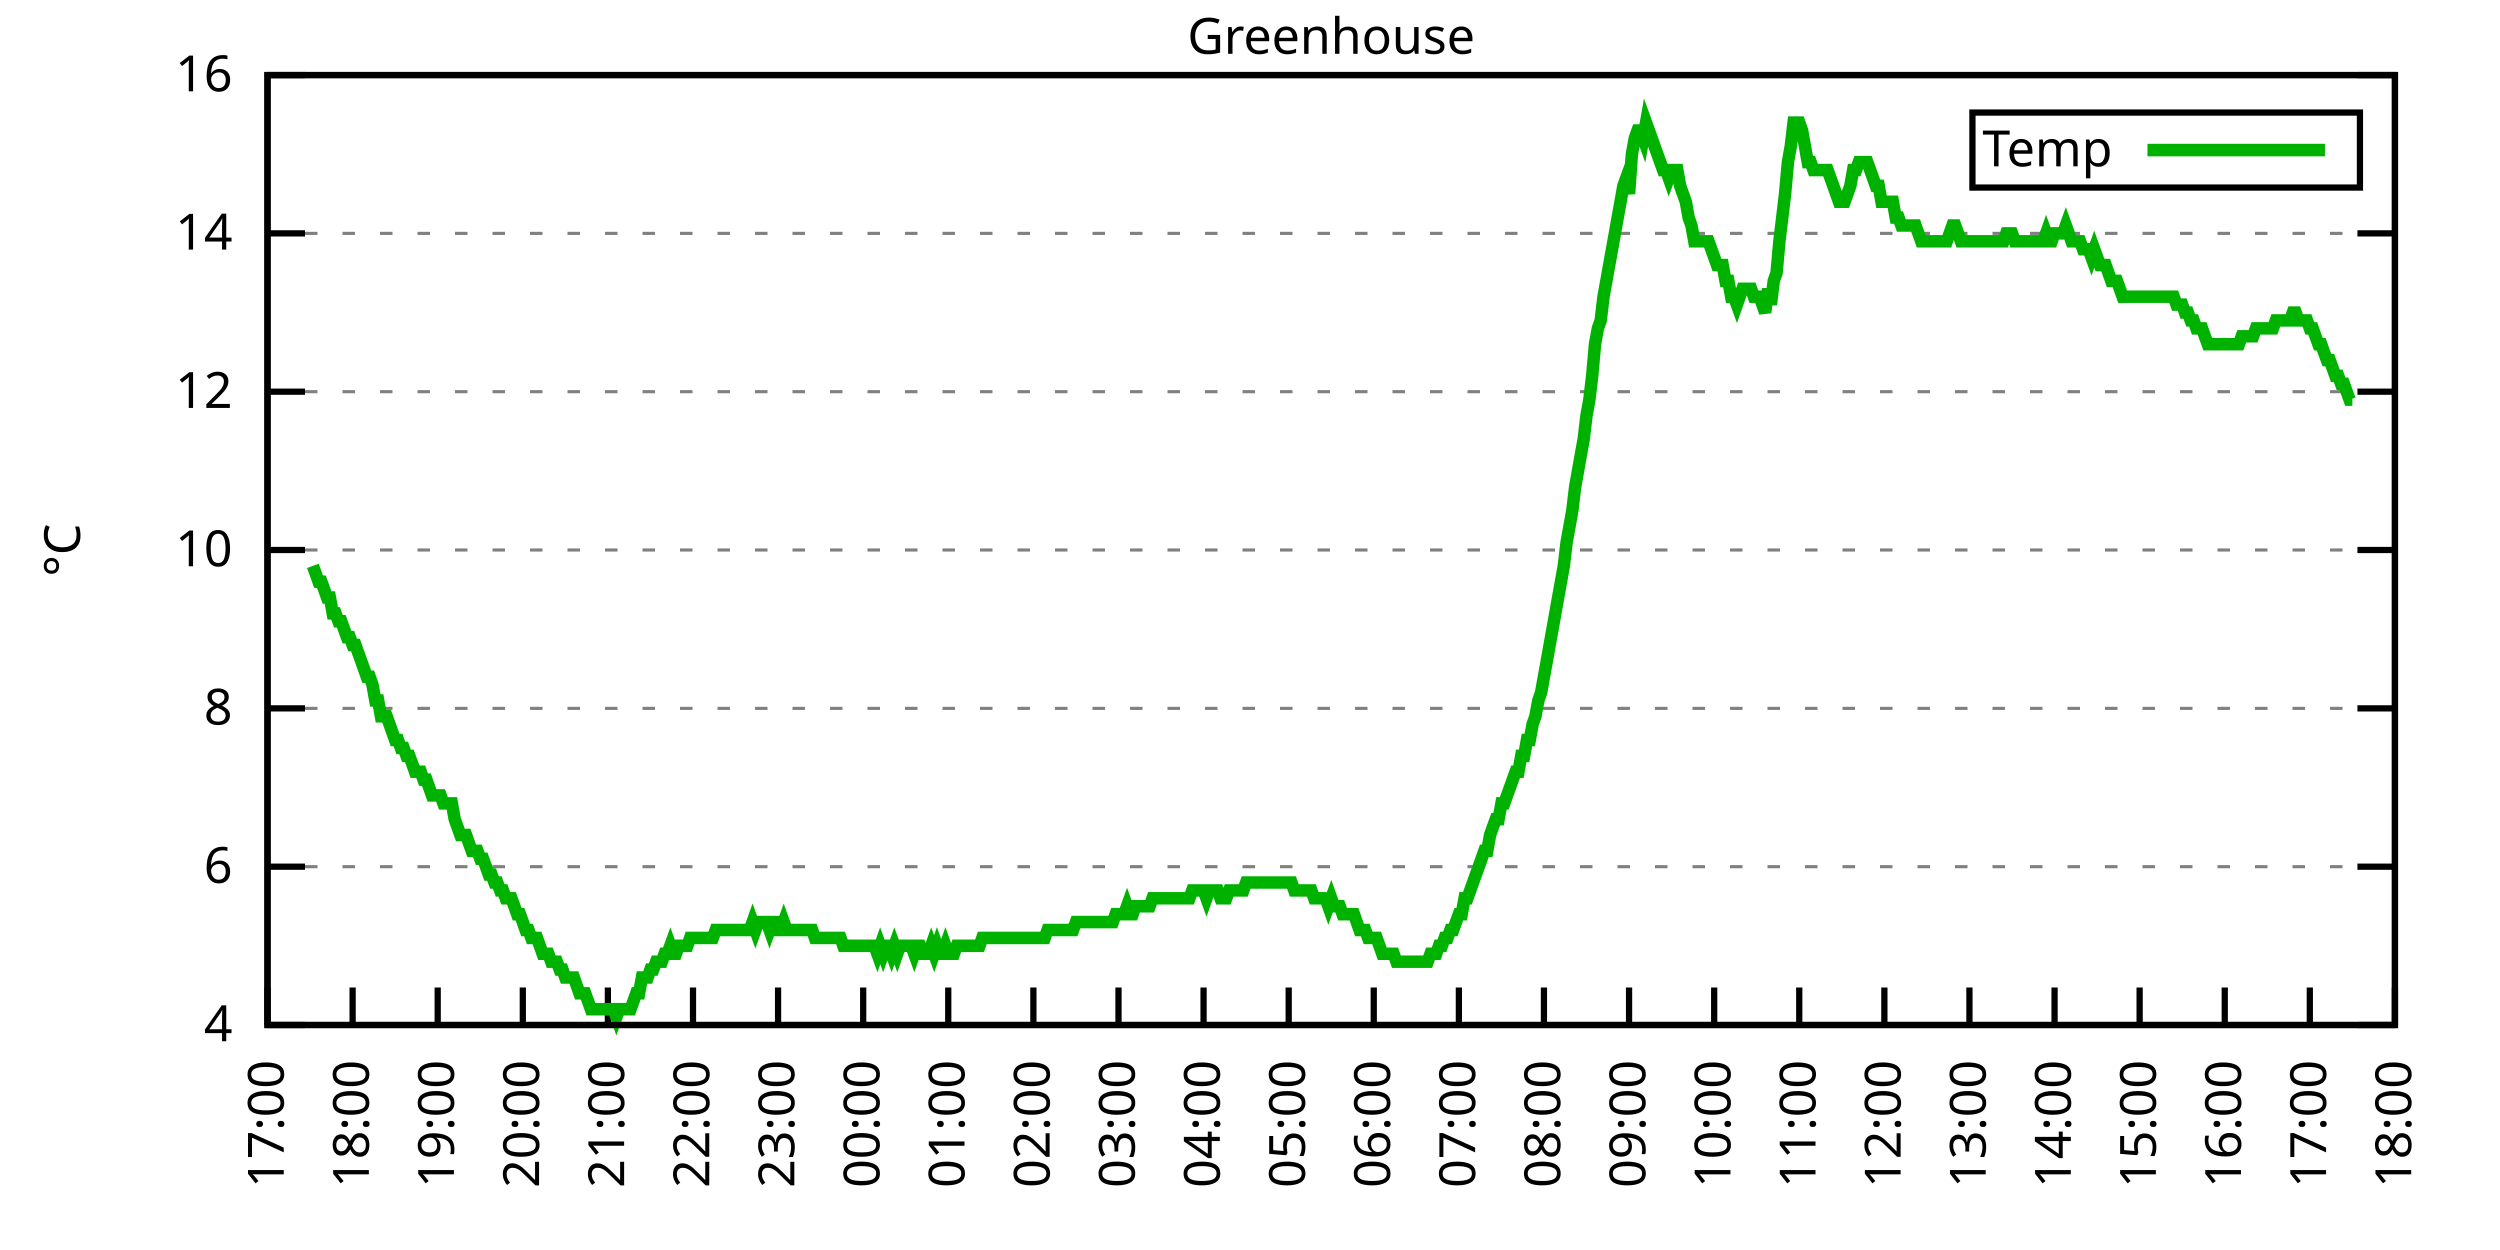
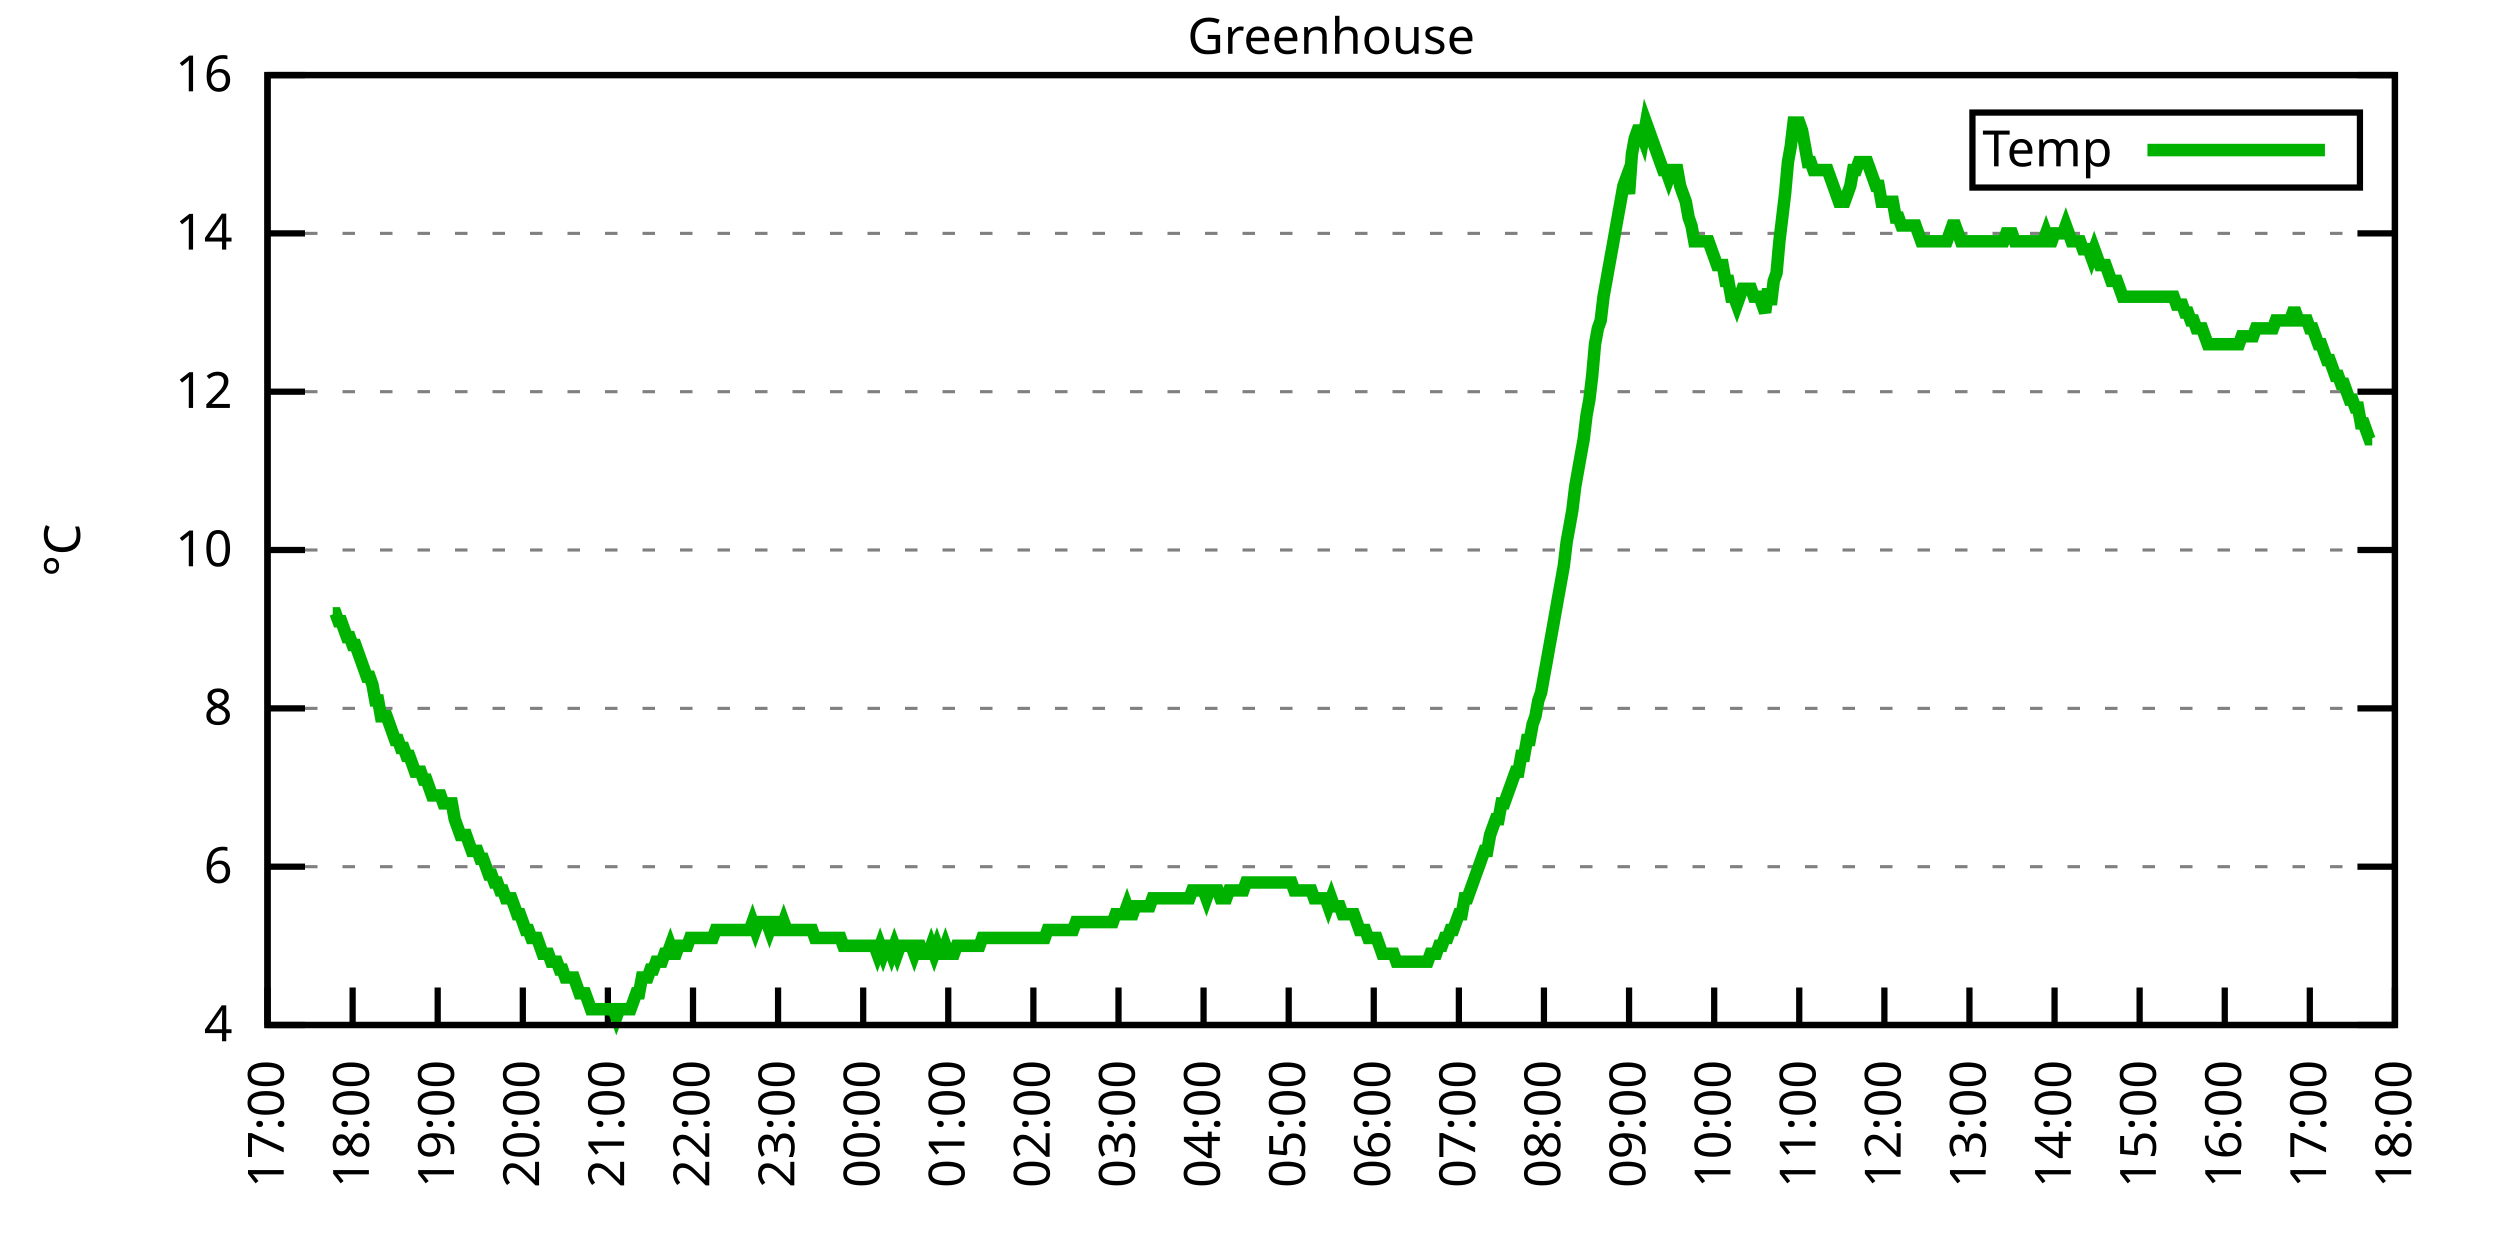
<svg xmlns="http://www.w3.org/2000/svg" xmlns:xlink="http://www.w3.org/1999/xlink" width="400" height="200" viewBox="0 0 400 200">
  <g id="gnuplot_canvas">
    <rect x="0" y="0" width="400" height="200" fill="none" />
    <defs>
      <circle id="gpDot" r="0.5" stroke-width="0.5" stroke="currentColor" />
      <path id="gpPt0" stroke-width="0.333" stroke="currentColor" d="M-1,0 h2 M0,-1 v2" />
      <path id="gpPt1" stroke-width="0.333" stroke="currentColor" d="M-1,-1 L1,1 M1,-1 L-1,1" />
      <path id="gpPt2" stroke-width="0.333" stroke="currentColor" d="M-1,0 L1,0 M0,-1 L0,1 M-1,-1 L1,1 M-1,1 L1,-1" />
      <rect id="gpPt3" stroke-width="0.333" stroke="currentColor" x="-1" y="-1" width="2" height="2" />
      <rect id="gpPt4" stroke-width="0.333" stroke="currentColor" fill="currentColor" x="-1" y="-1" width="2" height="2" />
      <circle id="gpPt5" stroke-width="0.333" stroke="currentColor" cx="0" cy="0" r="1" />
      <use xlink:href="#gpPt5" id="gpPt6" fill="currentColor" stroke="none" />
      <path id="gpPt7" stroke-width="0.333" stroke="currentColor" d="M0,-1.33 L-1.33,0.67 L1.33,0.67 z" />
      <use xlink:href="#gpPt7" id="gpPt8" fill="currentColor" stroke="none" />
      <use xlink:href="#gpPt7" id="gpPt9" stroke="currentColor" transform="rotate(180)" />
      <use xlink:href="#gpPt9" id="gpPt10" fill="currentColor" stroke="none" />
      <use xlink:href="#gpPt3" id="gpPt11" stroke="currentColor" transform="rotate(45)" />
      <use xlink:href="#gpPt11" id="gpPt12" fill="currentColor" stroke="none" />
      <path id="gpPt13" stroke-width="0.333" stroke="currentColor" d="M0,1.330 L1.265,0.411 L0.782,-1.067 L-0.782,-1.076 L-1.265,0.411 z" />
      <use xlink:href="#gpPt13" id="gpPt14" fill="currentColor" stroke="none" />
      <filter id="textbox" filterUnits="objectBoundingBox" x="0" y="0" height="1" width="1">
        <feFlood flood-color="white" flood-opacity="1" result="bgnd" />
        <feComposite in="SourceGraphic" in2="bgnd" operator="atop" />
      </filter>
      <filter id="greybox" filterUnits="objectBoundingBox" x="0" y="0" height="1" width="1">
        <feFlood flood-color="lightgrey" flood-opacity="1" result="grey" />
        <feComposite in="SourceGraphic" in2="grey" operator="atop" />
      </filter>
    </defs>
    <g fill="none" color="white" stroke="currentColor" stroke-width="1.00" stroke-linecap="butt" stroke-linejoin="miter">
</g>
    <g fill="none" color="black" stroke="currentColor" stroke-width="1.00" stroke-linecap="butt" stroke-linejoin="miter">
      <g stroke="none" shape-rendering="crispEdges">
        <polygon fill="rgb(255, 255, 255)" points="42.80,164.00 383.18,164.00 383.18,12.02 42.80,12.02 " />
      </g>
    </g>
    <g fill="none" color="black" stroke="currentColor" stroke-width="1.00" stroke-linecap="butt" stroke-linejoin="miter">
</g>
    <g fill="none" color="black" stroke="black" stroke-width="0.50" stroke-linecap="butt" stroke-linejoin="miter">
</g>
    <g fill="none" color="gray" stroke="currentColor" stroke-width="0.50" stroke-linecap="butt" stroke-linejoin="miter">
      <path stroke="gray" stroke-dasharray="2,4" class="gridline" d="M42.80,164.00 L383.19,164.00  " />
    </g>
    <g fill="none" color="gray" stroke="gray" stroke-width="1.00" stroke-linecap="butt" stroke-linejoin="miter">
</g>
    <g fill="none" color="black" stroke="currentColor" stroke-width="1.00" stroke-linecap="butt" stroke-linejoin="miter">
      <path stroke="black" d="M42.80,164.00 L48.80,164.00 M383.19,164.00 L377.19,164.00  " />
      <g transform="translate(37.20,166.60)" stroke="none" fill="black" font-family="Sans" font-size="8.00" text-anchor="end">
        <text>
          <tspan font-family="Sans"> 4</tspan>
        </text>
      </g>
    </g>
    <g fill="none" color="black" stroke="currentColor" stroke-width="1.00" stroke-linecap="butt" stroke-linejoin="miter">
</g>
    <g fill="none" color="black" stroke="black" stroke-width="0.50" stroke-linecap="butt" stroke-linejoin="miter">
</g>
    <g fill="none" color="gray" stroke="currentColor" stroke-width="0.50" stroke-linecap="butt" stroke-linejoin="miter">
      <path stroke="gray" stroke-dasharray="2,4" class="gridline" d="M42.80,138.67 L383.19,138.67  " />
    </g>
    <g fill="none" color="gray" stroke="gray" stroke-width="1.00" stroke-linecap="butt" stroke-linejoin="miter">
</g>
    <g fill="none" color="black" stroke="currentColor" stroke-width="1.00" stroke-linecap="butt" stroke-linejoin="miter">
      <path stroke="black" d="M42.80,138.67 L48.80,138.67 M383.19,138.67 L377.19,138.67  " />
      <g transform="translate(37.20,141.27)" stroke="none" fill="black" font-family="Sans" font-size="8.00" text-anchor="end">
        <text>
          <tspan font-family="Sans"> 6</tspan>
        </text>
      </g>
    </g>
    <g fill="none" color="black" stroke="currentColor" stroke-width="1.00" stroke-linecap="butt" stroke-linejoin="miter">
</g>
    <g fill="none" color="black" stroke="black" stroke-width="0.50" stroke-linecap="butt" stroke-linejoin="miter">
</g>
    <g fill="none" color="gray" stroke="currentColor" stroke-width="0.50" stroke-linecap="butt" stroke-linejoin="miter">
      <path stroke="gray" stroke-dasharray="2,4" class="gridline" d="M42.80,113.34 L383.19,113.34  " />
    </g>
    <g fill="none" color="gray" stroke="gray" stroke-width="1.00" stroke-linecap="butt" stroke-linejoin="miter">
</g>
    <g fill="none" color="black" stroke="currentColor" stroke-width="1.00" stroke-linecap="butt" stroke-linejoin="miter">
      <path stroke="black" d="M42.80,113.34 L48.80,113.34 M383.19,113.34 L377.19,113.34  " />
      <g transform="translate(37.20,115.94)" stroke="none" fill="black" font-family="Sans" font-size="8.00" text-anchor="end">
        <text>
          <tspan font-family="Sans"> 8</tspan>
        </text>
      </g>
    </g>
    <g fill="none" color="black" stroke="currentColor" stroke-width="1.00" stroke-linecap="butt" stroke-linejoin="miter">
</g>
    <g fill="none" color="black" stroke="black" stroke-width="0.50" stroke-linecap="butt" stroke-linejoin="miter">
</g>
    <g fill="none" color="gray" stroke="currentColor" stroke-width="0.50" stroke-linecap="butt" stroke-linejoin="miter">
      <path stroke="gray" stroke-dasharray="2,4" class="gridline" d="M42.80,88.00 L383.19,88.00  " />
    </g>
    <g fill="none" color="gray" stroke="gray" stroke-width="1.00" stroke-linecap="butt" stroke-linejoin="miter">
</g>
    <g fill="none" color="black" stroke="currentColor" stroke-width="1.00" stroke-linecap="butt" stroke-linejoin="miter">
      <path stroke="black" d="M42.80,88.00 L48.80,88.00 M383.19,88.00 L377.19,88.00  " />
      <g transform="translate(37.20,90.60)" stroke="none" fill="black" font-family="Sans" font-size="8.00" text-anchor="end">
        <text>
          <tspan font-family="Sans"> 10</tspan>
        </text>
      </g>
    </g>
    <g fill="none" color="black" stroke="currentColor" stroke-width="1.00" stroke-linecap="butt" stroke-linejoin="miter">
</g>
    <g fill="none" color="black" stroke="black" stroke-width="0.50" stroke-linecap="butt" stroke-linejoin="miter">
</g>
    <g fill="none" color="gray" stroke="currentColor" stroke-width="0.50" stroke-linecap="butt" stroke-linejoin="miter">
      <path stroke="gray" stroke-dasharray="2,4" class="gridline" d="M42.80,62.67 L383.19,62.67  " />
    </g>
    <g fill="none" color="gray" stroke="gray" stroke-width="1.00" stroke-linecap="butt" stroke-linejoin="miter">
</g>
    <g fill="none" color="black" stroke="currentColor" stroke-width="1.00" stroke-linecap="butt" stroke-linejoin="miter">
      <path stroke="black" d="M42.80,62.67 L48.80,62.67 M383.19,62.67 L377.19,62.67  " />
      <g transform="translate(37.20,65.27)" stroke="none" fill="black" font-family="Sans" font-size="8.00" text-anchor="end">
        <text>
          <tspan font-family="Sans"> 12</tspan>
        </text>
      </g>
    </g>
    <g fill="none" color="black" stroke="currentColor" stroke-width="1.00" stroke-linecap="butt" stroke-linejoin="miter">
</g>
    <g fill="none" color="black" stroke="black" stroke-width="0.50" stroke-linecap="butt" stroke-linejoin="miter">
</g>
    <g fill="none" color="gray" stroke="currentColor" stroke-width="0.50" stroke-linecap="butt" stroke-linejoin="miter">
      <path stroke="gray" stroke-dasharray="2,4" class="gridline" d="M42.80,37.34 L383.19,37.34  " />
    </g>
    <g fill="none" color="gray" stroke="gray" stroke-width="1.00" stroke-linecap="butt" stroke-linejoin="miter">
</g>
    <g fill="none" color="black" stroke="currentColor" stroke-width="1.00" stroke-linecap="butt" stroke-linejoin="miter">
      <path stroke="black" d="M42.80,37.34 L48.80,37.34 M383.19,37.34 L377.19,37.34  " />
      <g transform="translate(37.20,39.94)" stroke="none" fill="black" font-family="Sans" font-size="8.00" text-anchor="end">
        <text>
          <tspan font-family="Sans"> 14</tspan>
        </text>
      </g>
    </g>
    <g fill="none" color="black" stroke="currentColor" stroke-width="1.00" stroke-linecap="butt" stroke-linejoin="miter">
</g>
    <g fill="none" color="black" stroke="black" stroke-width="0.50" stroke-linecap="butt" stroke-linejoin="miter">
</g>
    <g fill="none" color="gray" stroke="currentColor" stroke-width="0.50" stroke-linecap="butt" stroke-linejoin="miter">
      <path stroke="gray" stroke-dasharray="2,4" class="gridline" d="M42.80,12.01 L383.19,12.01  " />
    </g>
    <g fill="none" color="gray" stroke="gray" stroke-width="1.00" stroke-linecap="butt" stroke-linejoin="miter">
</g>
    <g fill="none" color="black" stroke="currentColor" stroke-width="1.00" stroke-linecap="butt" stroke-linejoin="miter">
      <path stroke="black" d="M42.80,12.01 L48.80,12.01 M383.19,12.01 L377.19,12.01  " />
      <g transform="translate(37.20,14.61)" stroke="none" fill="black" font-family="Sans" font-size="8.00" text-anchor="end">
        <text>
          <tspan font-family="Sans"> 16</tspan>
        </text>
      </g>
    </g>
    <g fill="none" color="black" stroke="currentColor" stroke-width="1.00" stroke-linecap="butt" stroke-linejoin="miter">
      <path stroke="black" d="M42.80,164.00 L42.80,158.00  " />
      <g transform="translate(45.40,169.60) rotate(270.00)" stroke="none" fill="black" font-family="Sans" font-size="8.00" text-anchor="end">
        <text>
          <tspan font-family="Sans">17:00</tspan>
        </text>
      </g>
    </g>
    <g fill="none" color="black" stroke="currentColor" stroke-width="1.00" stroke-linecap="butt" stroke-linejoin="miter">
      <path stroke="black" d="M56.42,164.00 L56.42,158.00  " />
      <g transform="translate(59.02,169.60) rotate(270.00)" stroke="none" fill="black" font-family="Sans" font-size="8.00" text-anchor="end">
        <text>
          <tspan font-family="Sans">18:00</tspan>
        </text>
      </g>
    </g>
    <g fill="none" color="black" stroke="currentColor" stroke-width="1.00" stroke-linecap="butt" stroke-linejoin="miter">
      <path stroke="black" d="M70.03,164.00 L70.03,158.00  " />
      <g transform="translate(72.63,169.60) rotate(270.00)" stroke="none" fill="black" font-family="Sans" font-size="8.00" text-anchor="end">
        <text>
          <tspan font-family="Sans">19:00</tspan>
        </text>
      </g>
    </g>
    <g fill="none" color="black" stroke="currentColor" stroke-width="1.00" stroke-linecap="butt" stroke-linejoin="miter">
      <path stroke="black" d="M83.65,164.00 L83.65,158.00  " />
      <g transform="translate(86.25,169.60) rotate(270.00)" stroke="none" fill="black" font-family="Sans" font-size="8.00" text-anchor="end">
        <text>
          <tspan font-family="Sans">20:00</tspan>
        </text>
      </g>
    </g>
    <g fill="none" color="black" stroke="currentColor" stroke-width="1.00" stroke-linecap="butt" stroke-linejoin="miter">
      <path stroke="black" d="M97.26,164.00 L97.26,158.00  " />
      <g transform="translate(99.86,169.60) rotate(270.00)" stroke="none" fill="black" font-family="Sans" font-size="8.00" text-anchor="end">
        <text>
          <tspan font-family="Sans">21:00</tspan>
        </text>
      </g>
    </g>
    <g fill="none" color="black" stroke="currentColor" stroke-width="1.00" stroke-linecap="butt" stroke-linejoin="miter">
      <path stroke="black" d="M110.88,164.00 L110.88,158.00  " />
      <g transform="translate(113.48,169.60) rotate(270.00)" stroke="none" fill="black" font-family="Sans" font-size="8.00" text-anchor="end">
        <text>
          <tspan font-family="Sans">22:00</tspan>
        </text>
      </g>
    </g>
    <g fill="none" color="black" stroke="currentColor" stroke-width="1.00" stroke-linecap="butt" stroke-linejoin="miter">
      <path stroke="black" d="M124.49,164.00 L124.49,158.00  " />
      <g transform="translate(127.09,169.60) rotate(270.00)" stroke="none" fill="black" font-family="Sans" font-size="8.00" text-anchor="end">
        <text>
          <tspan font-family="Sans">23:00</tspan>
        </text>
      </g>
    </g>
    <g fill="none" color="black" stroke="currentColor" stroke-width="1.00" stroke-linecap="butt" stroke-linejoin="miter">
      <path stroke="black" d="M138.11,164.00 L138.11,158.00  " />
      <g transform="translate(140.71,169.60) rotate(270.00)" stroke="none" fill="black" font-family="Sans" font-size="8.00" text-anchor="end">
        <text>
          <tspan font-family="Sans">00:00</tspan>
        </text>
      </g>
    </g>
    <g fill="none" color="black" stroke="currentColor" stroke-width="1.00" stroke-linecap="butt" stroke-linejoin="miter">
      <path stroke="black" d="M151.72,164.00 L151.72,158.00  " />
      <g transform="translate(154.32,169.60) rotate(270.00)" stroke="none" fill="black" font-family="Sans" font-size="8.00" text-anchor="end">
        <text>
          <tspan font-family="Sans">01:00</tspan>
        </text>
      </g>
    </g>
    <g fill="none" color="black" stroke="currentColor" stroke-width="1.00" stroke-linecap="butt" stroke-linejoin="miter">
      <path stroke="black" d="M165.34,164.00 L165.34,158.00  " />
      <g transform="translate(167.94,169.60) rotate(270.00)" stroke="none" fill="black" font-family="Sans" font-size="8.00" text-anchor="end">
        <text>
          <tspan font-family="Sans">02:00</tspan>
        </text>
      </g>
    </g>
    <g fill="none" color="black" stroke="currentColor" stroke-width="1.00" stroke-linecap="butt" stroke-linejoin="miter">
      <path stroke="black" d="M178.96,164.00 L178.96,158.00  " />
      <g transform="translate(181.56,169.60) rotate(270.00)" stroke="none" fill="black" font-family="Sans" font-size="8.00" text-anchor="end">
        <text>
          <tspan font-family="Sans">03:00</tspan>
        </text>
      </g>
    </g>
    <g fill="none" color="black" stroke="currentColor" stroke-width="1.00" stroke-linecap="butt" stroke-linejoin="miter">
      <path stroke="black" d="M192.57,164.00 L192.57,158.00  " />
      <g transform="translate(195.17,169.60) rotate(270.00)" stroke="none" fill="black" font-family="Sans" font-size="8.00" text-anchor="end">
        <text>
          <tspan font-family="Sans">04:00</tspan>
        </text>
      </g>
    </g>
    <g fill="none" color="black" stroke="currentColor" stroke-width="1.00" stroke-linecap="butt" stroke-linejoin="miter">
      <path stroke="black" d="M206.19,164.00 L206.19,158.00  " />
      <g transform="translate(208.79,169.60) rotate(270.00)" stroke="none" fill="black" font-family="Sans" font-size="8.00" text-anchor="end">
        <text>
          <tspan font-family="Sans">05:00</tspan>
        </text>
      </g>
    </g>
    <g fill="none" color="black" stroke="currentColor" stroke-width="1.00" stroke-linecap="butt" stroke-linejoin="miter">
      <path stroke="black" d="M219.80,164.00 L219.80,158.00  " />
      <g transform="translate(222.40,169.60) rotate(270.00)" stroke="none" fill="black" font-family="Sans" font-size="8.00" text-anchor="end">
        <text>
          <tspan font-family="Sans">06:00</tspan>
        </text>
      </g>
    </g>
    <g fill="none" color="black" stroke="currentColor" stroke-width="1.00" stroke-linecap="butt" stroke-linejoin="miter">
      <path stroke="black" d="M233.42,164.00 L233.42,158.00  " />
      <g transform="translate(236.02,169.60) rotate(270.00)" stroke="none" fill="black" font-family="Sans" font-size="8.00" text-anchor="end">
        <text>
          <tspan font-family="Sans">07:00</tspan>
        </text>
      </g>
    </g>
    <g fill="none" color="black" stroke="currentColor" stroke-width="1.00" stroke-linecap="butt" stroke-linejoin="miter">
      <path stroke="black" d="M247.03,164.00 L247.03,158.00  " />
      <g transform="translate(249.63,169.60) rotate(270.00)" stroke="none" fill="black" font-family="Sans" font-size="8.00" text-anchor="end">
        <text>
          <tspan font-family="Sans">08:00</tspan>
        </text>
      </g>
    </g>
    <g fill="none" color="black" stroke="currentColor" stroke-width="1.00" stroke-linecap="butt" stroke-linejoin="miter">
      <path stroke="black" d="M260.65,164.00 L260.65,158.00  " />
      <g transform="translate(263.25,169.60) rotate(270.00)" stroke="none" fill="black" font-family="Sans" font-size="8.00" text-anchor="end">
        <text>
          <tspan font-family="Sans">09:00</tspan>
        </text>
      </g>
    </g>
    <g fill="none" color="black" stroke="currentColor" stroke-width="1.00" stroke-linecap="butt" stroke-linejoin="miter">
      <path stroke="black" d="M274.27,164.00 L274.27,158.00  " />
      <g transform="translate(276.87,169.60) rotate(270.00)" stroke="none" fill="black" font-family="Sans" font-size="8.00" text-anchor="end">
        <text>
          <tspan font-family="Sans">10:00</tspan>
        </text>
      </g>
    </g>
    <g fill="none" color="black" stroke="currentColor" stroke-width="1.00" stroke-linecap="butt" stroke-linejoin="miter">
      <path stroke="black" d="M287.88,164.00 L287.88,158.00  " />
      <g transform="translate(290.48,169.60) rotate(270.00)" stroke="none" fill="black" font-family="Sans" font-size="8.00" text-anchor="end">
        <text>
          <tspan font-family="Sans">11:00</tspan>
        </text>
      </g>
    </g>
    <g fill="none" color="black" stroke="currentColor" stroke-width="1.00" stroke-linecap="butt" stroke-linejoin="miter">
      <path stroke="black" d="M301.50,164.00 L301.50,158.00  " />
      <g transform="translate(304.10,169.60) rotate(270.00)" stroke="none" fill="black" font-family="Sans" font-size="8.00" text-anchor="end">
        <text>
          <tspan font-family="Sans">12:00</tspan>
        </text>
      </g>
    </g>
    <g fill="none" color="black" stroke="currentColor" stroke-width="1.00" stroke-linecap="butt" stroke-linejoin="miter">
      <path stroke="black" d="M315.11,164.00 L315.11,158.00  " />
      <g transform="translate(317.71,169.60) rotate(270.00)" stroke="none" fill="black" font-family="Sans" font-size="8.00" text-anchor="end">
        <text>
          <tspan font-family="Sans">13:00</tspan>
        </text>
      </g>
    </g>
    <g fill="none" color="black" stroke="currentColor" stroke-width="1.00" stroke-linecap="butt" stroke-linejoin="miter">
      <path stroke="black" d="M328.73,164.00 L328.73,158.00  " />
      <g transform="translate(331.33,169.60) rotate(270.00)" stroke="none" fill="black" font-family="Sans" font-size="8.00" text-anchor="end">
        <text>
          <tspan font-family="Sans">14:00</tspan>
        </text>
      </g>
    </g>
    <g fill="none" color="black" stroke="currentColor" stroke-width="1.00" stroke-linecap="butt" stroke-linejoin="miter">
      <path stroke="black" d="M342.34,164.00 L342.34,158.00  " />
      <g transform="translate(344.94,169.60) rotate(270.00)" stroke="none" fill="black" font-family="Sans" font-size="8.00" text-anchor="end">
        <text>
          <tspan font-family="Sans">15:00</tspan>
        </text>
      </g>
    </g>
    <g fill="none" color="black" stroke="currentColor" stroke-width="1.00" stroke-linecap="butt" stroke-linejoin="miter">
      <path stroke="black" d="M355.96,164.00 L355.96,158.00  " />
      <g transform="translate(358.56,169.60) rotate(270.00)" stroke="none" fill="black" font-family="Sans" font-size="8.00" text-anchor="end">
        <text>
          <tspan font-family="Sans">16:00</tspan>
        </text>
      </g>
    </g>
    <g fill="none" color="black" stroke="currentColor" stroke-width="1.00" stroke-linecap="butt" stroke-linejoin="miter">
      <path stroke="black" d="M369.57,164.00 L369.57,158.00  " />
      <g transform="translate(372.17,169.60) rotate(270.00)" stroke="none" fill="black" font-family="Sans" font-size="8.00" text-anchor="end">
        <text>
          <tspan font-family="Sans">17:00</tspan>
        </text>
      </g>
    </g>
    <g fill="none" color="black" stroke="currentColor" stroke-width="1.00" stroke-linecap="butt" stroke-linejoin="miter">
      <path stroke="black" d="M383.19,164.00 L383.19,158.00  " />
      <g transform="translate(385.79,169.60) rotate(270.00)" stroke="none" fill="black" font-family="Sans" font-size="8.00" text-anchor="end">
        <text>
          <tspan font-family="Sans">18:00</tspan>
        </text>
      </g>
    </g>
    <g fill="none" color="black" stroke="currentColor" stroke-width="1.00" stroke-linecap="butt" stroke-linejoin="miter">
</g>
    <g fill="none" color="black" stroke="currentColor" stroke-width="1.00" stroke-linecap="butt" stroke-linejoin="miter">
      <path stroke="black" d="M42.80,12.01 L42.80,164.00 L383.19,164.00 L383.19,12.01 L42.80,12.01 Z  " />
    </g>
    <g fill="none" color="black" stroke="currentColor" stroke-width="1.00" stroke-linecap="butt" stroke-linejoin="miter">
</g>
    <g fill="none" color="black" stroke="currentColor" stroke-width="1.00" stroke-linecap="butt" stroke-linejoin="miter">
      <path stroke="black" d="M315.59,30.01 L315.59,18.01 L377.59,18.01 L377.59,30.01 L315.59,30.01 Z  " />
    </g>
    <g id="Greenhouse_plot_1">
      <g fill="none" color="white" stroke="black" stroke-width="2.00" stroke-linecap="butt" stroke-linejoin="miter">
</g>
      <g fill="none" color="black" stroke="currentColor" stroke-width="2.00" stroke-linecap="butt" stroke-linejoin="miter">
        <g transform="translate(337.99,26.61)" stroke="none" fill="black" font-family="Sans" font-size="8.00" text-anchor="end">
          <text>
            <tspan font-family="Sans">Temp</tspan>
          </text>
        </g>
      </g>
      <g fill="none" color="black" stroke="currentColor" stroke-width="2.00" stroke-linecap="butt" stroke-linejoin="miter">
-         <path stroke="rgb(  0, 178,   0)" d="M343.59,24.01 L371.99,24.01 M50.06,90.54 L50.52,91.80 L50.97,93.07 L51.42,93.07 L51.88,94.34 L52.33,95.60   L52.78,95.60 L53.24,98.14 L53.69,98.14 L54.15,99.40 L54.60,99.40 L55.05,100.67 L55.51,101.94 L55.96,101.94   L56.42,103.20 L56.87,103.20 L57.32,104.47 L57.78,105.74 L58.23,107.00 L58.68,108.27 L59.14,108.27 L59.59,109.54   L60.05,112.07 L60.50,112.07 L60.95,114.60 L61.41,114.60 L61.86,114.60 L62.32,115.87 L62.77,117.14 L63.22,118.40   L63.68,118.40 L64.13,119.67 L64.58,119.67 L65.04,120.94 L65.49,120.94 L65.95,122.20 L66.40,123.47 L66.85,123.47   L67.31,123.47 L67.76,124.74 L68.22,124.74 L68.67,126.00 L69.12,127.27 L69.58,127.27 L70.03,127.27 L70.49,127.27   L70.94,128.54 L71.39,128.54 L71.85,128.54 L72.30,128.54 L72.75,131.07 L73.21,132.34 L73.66,133.60 L74.12,133.60   L74.57,133.60 L75.02,134.87 L75.48,136.14 L75.93,136.14 L76.39,136.14 L76.84,137.40 L77.29,137.40 L77.75,138.67   L78.20,139.93 L78.65,139.93 L79.11,141.20 L79.56,141.20 L80.02,142.47 L80.47,142.47 L80.92,143.73 L81.38,143.73   L81.83,143.73 L82.29,145.00 L82.74,146.27 L83.19,146.27 L83.65,147.53 L84.10,148.80 L84.55,148.80 L85.01,150.07   L85.46,150.07 L85.92,150.07 L86.37,151.33 L86.82,152.60 L87.28,152.60 L87.73,152.60 L88.19,153.87 L88.64,153.87   L89.09,153.87 L89.55,155.13 L90.00,155.13 L90.45,156.40 L90.91,156.40 L91.36,156.40 L91.82,156.40 L92.27,157.67   L92.72,158.93 L93.18,158.93 L93.63,158.93 L94.09,160.20 L94.54,161.47 L94.99,161.47 L95.45,161.47 L95.90,161.47   L96.35,161.47 L96.81,161.47 L97.26,161.47 L97.72,161.47 L98.17,161.47 L98.62,162.73 L99.08,161.47 L99.53,161.47   L99.99,161.47 L100.44,161.47 L100.89,161.47 L101.35,160.20 L101.80,158.93 L102.25,158.93 L102.71,156.40 L103.16,156.40   L103.62,156.40 L104.07,155.13 L104.52,155.13 L104.98,153.87 L105.43,153.87 L105.89,153.87 L106.34,152.60 L106.79,152.60   L107.25,151.33 L107.70,152.60 L108.15,152.60 L108.61,151.33 L109.06,151.33 L109.52,151.33 L109.97,151.33 L110.42,150.07   L110.88,150.07 L111.33,150.07 L111.79,150.07 L112.24,150.07 L112.69,150.07 L113.15,150.07 L113.60,150.07 L114.05,150.07   L114.51,148.80 L114.96,148.80 L115.42,148.80 L115.87,148.80 L116.32,148.80 L116.78,148.80 L117.23,148.80 L117.69,148.80   L118.14,148.80 L118.59,148.80 L119.05,148.80 L119.50,148.80 L119.96,148.80 L120.41,147.53 L120.86,148.80 L121.32,147.53   L121.77,147.53 L122.22,147.53 L122.68,147.53 L123.13,148.80 L123.59,147.53 L124.04,147.53 L124.49,148.80 L124.95,148.80   L125.40,147.53 L125.86,148.80 L126.31,148.80 L126.76,148.80 L127.22,148.80 L127.67,148.80 L128.12,148.80 L128.58,148.80   L129.03,148.80 L129.49,148.80 L129.94,148.80 L130.39,150.07 L130.85,150.07 L131.30,150.07 L131.76,150.07 L132.21,150.07   L132.66,150.07 L133.12,150.07 L133.57,150.07 L134.02,150.07 L134.48,150.07 L134.93,151.33 L135.39,151.33 L135.84,151.33   L136.29,151.33 L136.75,151.33 L137.20,151.33 L137.66,151.33 L138.11,151.33 L138.56,151.33 L139.02,151.33 L139.47,151.33   L139.92,151.33 L140.38,152.60 L140.83,151.33 L141.29,152.60 L141.74,151.33 L142.19,151.33 L142.65,152.60 L143.10,151.33   L143.56,152.60 L144.01,151.33 L144.46,151.33 L144.92,151.33 L145.37,151.33 L145.82,151.33 L146.28,152.60 L146.73,151.33   L147.19,151.33 L147.64,152.60 L148.09,152.60 L148.55,152.60 L149.00,151.33 L149.46,152.60 L149.91,151.33 L150.36,152.60   L150.82,152.60 L151.27,151.33 L151.72,152.60 L152.18,152.60 L152.63,152.60 L153.09,151.33 L153.54,151.33 L153.99,151.33   L154.45,151.33 L154.90,151.33 L155.36,151.33 L155.81,151.33 L156.26,151.33 L156.72,151.33 L157.17,150.07 L157.62,150.07   L158.08,150.07 L158.53,150.07 L158.99,150.07 L159.44,150.07 L159.89,150.07 L160.35,150.07 L160.80,150.07 L161.26,150.07   L161.71,150.07 L162.16,150.07 L162.62,150.07 L163.07,150.07 L163.52,150.07 L163.98,150.07 L164.43,150.07 L164.89,150.07   L165.34,150.07 L165.79,150.07 L166.25,150.07 L166.70,150.07 L167.16,150.07 L167.61,148.80 L168.06,148.80 L168.52,148.80   L168.97,148.80 L169.43,148.80 L169.88,148.80 L170.33,148.80 L170.79,148.80 L171.24,148.80 L171.69,148.80 L172.15,147.53   L172.60,147.53 L173.06,147.53 L173.51,147.53 L173.96,147.53 L174.42,147.53 L174.87,147.53 L175.33,147.53 L175.78,147.53   L176.23,147.53 L176.69,147.53 L177.14,147.53 L177.59,147.53 L178.05,147.53 L178.50,146.27 L178.96,146.27 L179.41,146.27   L179.86,146.27 L180.32,145.00 L180.77,146.27 L181.23,146.27 L181.68,145.00 L182.13,145.00 L182.59,145.00 L183.04,145.00   L183.49,145.00 L183.95,145.00 L184.40,143.73 L184.86,143.73 L185.31,143.73 L185.76,143.73 L186.22,143.73 L186.67,143.73   L187.13,143.73 L187.58,143.73 L188.03,143.73 L188.49,143.73 L188.94,143.73 L189.39,143.73 L189.85,143.73 L190.30,143.73   L190.76,142.47 L191.21,142.47 L191.66,142.47 L192.12,142.47 L192.57,142.47 L193.03,143.73 L193.48,142.47 L193.93,142.47   L194.39,142.47 L194.84,142.47 L195.29,143.73 L195.75,143.73 L196.20,143.73 L196.66,142.47 L197.11,142.47 L197.56,142.47   L198.02,142.47 L198.47,142.47 L198.93,142.47 L199.38,141.20 L199.83,141.20 L200.29,141.20 L200.74,141.20 L201.19,141.20   L201.65,141.20 L202.10,141.20 L202.56,141.20 L203.01,141.20 L203.46,141.20 L203.92,141.20 L204.37,141.20 L204.83,141.20   L205.28,141.20 L205.73,141.20 L206.19,141.20 L206.64,141.20 L207.09,142.47 L207.55,142.47 L208.00,142.47 L208.46,142.47   L208.91,142.47 L209.36,142.47 L209.82,142.47 L210.27,143.73 L210.73,143.73 L211.18,143.73 L211.63,143.73 L212.09,143.73   L212.54,145.00 L213.00,143.73 L213.45,145.00 L213.90,145.00 L214.36,145.00 L214.81,146.27 L215.26,146.27 L215.72,146.27   L216.17,146.27 L216.63,146.27 L217.08,147.53 L217.53,148.80 L217.99,148.80 L218.44,148.80 L218.90,150.07 L219.35,150.07   L219.80,150.07 L220.26,150.07 L220.71,151.33 L221.16,152.60 L221.62,152.60 L222.07,152.60 L222.53,152.60 L222.98,152.60   L223.43,153.87 L223.89,153.87 L224.34,153.87 L224.80,153.87 L225.25,153.87 L225.70,153.87 L226.16,153.87 L226.61,153.87   L227.06,153.87 L227.52,153.87 L227.97,153.87 L228.43,153.87 L228.88,152.60 L229.33,152.60 L229.79,152.60 L230.24,151.33   L230.70,151.33 L231.15,150.07 L231.60,150.07 L232.06,148.80 L232.51,148.80 L232.96,147.53 L233.42,146.27 L233.87,146.27   L234.33,143.73 L234.78,143.73 L235.23,142.47 L235.69,141.20 L236.14,139.93 L236.60,138.67 L237.05,137.40 L237.50,136.14   L237.96,136.14 L238.41,133.60 L238.86,132.34 L239.32,131.07 L239.77,131.07 L240.23,128.54 L240.68,128.54 L241.13,127.27   L241.59,126.00 L242.04,124.74 L242.50,123.47 L242.95,123.47 L243.40,120.94 L243.86,120.94 L244.31,118.40 L244.76,118.40   L245.22,115.87 L245.67,114.60 L246.13,112.07 L246.58,110.80 L247.03,108.27 L247.49,105.74 L247.94,103.20 L248.40,100.67   L248.85,98.14 L249.30,95.60 L249.76,93.07 L250.21,90.54 L250.66,86.74 L251.12,84.21 L251.57,81.67 L252.03,77.87   L252.48,75.34 L252.93,72.81 L253.39,70.27 L253.84,66.47 L254.30,63.94 L254.75,60.14 L255.20,55.07 L255.66,52.54   L256.11,51.27 L256.56,47.47 L257.02,44.94 L257.47,42.41 L257.93,39.87 L258.38,37.34 L258.83,34.81 L259.29,32.28   L259.74,29.74 L260.20,28.48 L260.65,31.01 L261.10,24.68 L261.56,22.14 L262.01,20.88 L262.47,20.88 L262.92,22.14   L263.37,19.61 L263.83,20.88 L264.28,22.14 L264.73,23.41 L265.19,24.68 L265.64,25.94 L266.10,27.21 L266.55,27.21   L267.00,28.48 L267.46,27.21 L267.91,27.21 L268.37,27.21 L268.82,29.74 L269.27,31.01 L269.73,32.28 L270.18,34.81   L270.63,36.08 L271.09,38.61 L271.54,38.61 L272.00,38.61 L272.45,38.61 L272.90,38.61 L273.36,38.61 L273.81,39.87   L274.27,41.14 L274.72,42.41 L275.17,42.41 L275.63,42.41 L276.08,44.94 L276.53,44.94 L276.99,47.47 L277.44,47.47   L277.90,48.74 L278.35,47.47 L278.80,46.21 L279.26,46.21 L279.71,46.21 L280.17,46.21 L280.62,47.47 L281.07,47.47   L281.53,47.47 L281.98,48.74 L282.43,50.01 L282.89,46.21 L283.34,48.74 L283.80,44.94 L284.25,43.67 L284.70,38.61   L285.16,34.81 L285.61,31.01 L286.07,25.94 L286.52,23.41 L286.97,19.61 L287.43,19.61 L287.88,19.61 L288.33,20.88   L288.79,23.41 L289.24,25.94 L289.70,25.94 L290.15,27.21 L290.60,27.21 L291.06,27.21 L291.51,27.21 L291.97,27.21   L292.42,27.21 L292.87,28.48 L293.33,29.74 L293.78,31.01 L294.23,32.28 L294.69,32.28 L295.14,32.28 L295.60,31.01   L296.05,29.74 L296.50,27.21 L296.96,27.21 L297.41,25.94 L297.87,25.94 L298.32,25.94 L298.77,25.94 L299.23,27.21   L299.68,28.48 L300.13,29.74 L300.59,29.74 L301.04,32.28 L301.50,32.28 L301.95,32.28 L302.40,32.28 L302.86,32.28   L303.31,34.81 L303.77,34.81 L304.22,36.08 L304.67,36.08 L305.13,36.08 L305.58,36.08 L306.03,36.08 L306.49,36.08   L306.94,37.34 L307.40,38.61 L307.85,38.61 L308.30,38.61 L308.76,38.61 L309.21,38.61 L309.67,38.61 L310.12,38.61   L310.57,38.61 L311.03,38.61 L311.48,38.61 L311.94,37.34 L312.39,36.08 L312.84,36.08 L313.30,37.34 L313.75,38.61   L314.20,38.61 L314.66,38.61 L315.11,38.61 L315.57,38.61 L316.02,38.61 L316.47,38.61 L316.93,38.61 L317.38,38.61   L317.84,38.61 L318.29,38.61 L318.74,38.61 L319.20,38.61 L319.65,38.61 L320.10,38.61 L320.56,38.61 L321.01,37.34   L321.47,37.34 L321.92,37.34 L322.37,38.61 L322.83,38.61 L323.28,38.61 L323.74,38.61 L324.19,38.61 L324.64,38.61   L325.10,38.61 L325.55,38.61 L326.00,38.61 L326.46,38.61 L326.91,38.61 L327.37,37.34 L327.82,38.61 L328.27,38.61   L328.73,37.34 L329.18,37.34 L329.64,37.34 L330.09,37.34 L330.54,36.08 L331.00,37.34 L331.45,38.61 L331.90,38.61   L332.36,38.61 L332.81,38.61 L333.27,39.87 L333.72,39.87 L334.17,39.87 L334.63,41.14 L335.08,39.87 L335.54,41.14   L335.99,42.41 L336.44,42.41 L336.90,42.41 L337.35,43.67 L337.80,44.94 L338.26,44.94 L338.71,44.94 L339.17,46.21   L339.62,47.47 L340.07,47.47 L340.53,47.47 L340.98,47.47 L341.44,47.47 L341.89,47.47 L342.34,47.47 L342.80,47.47   L343.25,47.47 L343.70,47.47 L344.16,47.47 L344.61,47.47 L345.07,47.47 L345.52,47.47 L345.97,47.47 L346.43,47.47   L346.88,47.47 L347.34,47.47 L347.79,47.47 L348.24,48.74 L348.70,48.74 L349.15,48.74 L349.60,50.01 L350.06,50.01   L350.51,51.27 L350.97,51.27 L351.42,52.54 L351.87,52.54 L352.33,52.54 L352.78,53.81 L353.24,55.07 L353.69,55.07   L354.14,55.07 L354.60,55.07 L355.05,55.07 L355.50,55.07 L355.96,55.07 L356.41,55.07 L356.87,55.07 L357.32,55.07   L357.77,55.07 L358.23,55.07 L358.68,53.81 L359.14,53.81 L359.59,53.81 L360.04,53.81 L360.50,53.81 L360.95,52.54   L361.41,52.54 L361.86,52.54 L362.31,52.54 L362.77,52.54 L363.22,52.54 L363.67,52.54 L364.13,51.27 L364.58,51.27   L365.04,51.27 L365.49,51.27 L365.94,51.27 L366.40,51.27 L366.85,50.01 L367.31,50.01 L367.76,51.27 L368.21,51.27   L368.67,51.27 L369.12,51.27 L369.57,52.54 L370.03,52.54 L370.48,53.81 L370.94,55.07 L371.39,55.07 L371.84,56.34   L372.30,57.61 L372.75,57.61 L373.21,58.87 L373.66,60.14 L374.11,60.14 L374.57,61.41 L375.02,61.41 L375.47,62.67   L375.93,63.94 L376.38,63.94  " />
+         <path stroke="rgb(  0, 178,   0)" d="M343.59,24.01 L371.99,24.01 M53.24,98.14 L53.69,98.14 L54.15,99.40 L54.60,99.40 L55.05,100.67 L55.51,101.94   L55.96,101.94 L56.42,103.20 L56.87,103.20 L57.32,104.47 L57.78,105.74 L58.23,107.00 L58.68,108.27 L59.14,108.27   L59.59,109.54 L60.05,112.07 L60.50,112.07 L60.95,114.60 L61.41,114.60 L61.86,114.60 L62.32,115.87 L62.77,117.14   L63.22,118.40 L63.68,118.40 L64.13,119.67 L64.58,119.67 L65.04,120.94 L65.49,120.94 L65.95,122.20 L66.40,123.47   L66.85,123.47 L67.31,123.47 L67.76,124.74 L68.22,124.74 L68.67,126.00 L69.12,127.27 L69.58,127.27 L70.03,127.27   L70.49,127.27 L70.94,128.54 L71.39,128.54 L71.85,128.54 L72.30,128.54 L72.75,131.07 L73.21,132.34 L73.66,133.60   L74.12,133.60 L74.57,133.60 L75.02,134.87 L75.48,136.14 L75.93,136.14 L76.39,136.14 L76.84,137.40 L77.29,137.40   L77.75,138.67 L78.20,139.93 L78.65,139.93 L79.11,141.20 L79.56,141.20 L80.02,142.47 L80.47,142.47 L80.92,143.73   L81.38,143.73 L81.83,143.73 L82.29,145.00 L82.74,146.27 L83.19,146.27 L83.65,147.53 L84.10,148.80 L84.55,148.80   L85.01,150.07 L85.46,150.07 L85.92,150.07 L86.37,151.33 L86.82,152.60 L87.28,152.60 L87.73,152.60 L88.19,153.87   L88.64,153.87 L89.09,153.87 L89.55,155.13 L90.00,155.13 L90.45,156.40 L90.91,156.40 L91.36,156.40 L91.82,156.40   L92.27,157.67 L92.72,158.93 L93.18,158.93 L93.63,158.93 L94.09,160.20 L94.54,161.47 L94.99,161.47 L95.45,161.47   L95.90,161.47 L96.35,161.47 L96.81,161.47 L97.26,161.47 L97.72,161.47 L98.17,161.47 L98.62,162.73 L99.08,161.47   L99.53,161.47 L99.99,161.47 L100.44,161.47 L100.89,161.47 L101.35,160.20 L101.80,158.93 L102.25,158.93 L102.71,156.40   L103.16,156.40 L103.62,156.40 L104.07,155.13 L104.52,155.13 L104.98,153.87 L105.43,153.87 L105.89,153.87 L106.34,152.60   L106.79,152.60 L107.25,151.33 L107.70,152.60 L108.15,152.60 L108.61,151.33 L109.06,151.33 L109.52,151.33 L109.97,151.33   L110.42,150.07 L110.88,150.07 L111.33,150.07 L111.79,150.07 L112.24,150.07 L112.69,150.07 L113.15,150.07 L113.60,150.07   L114.05,150.07 L114.51,148.80 L114.96,148.80 L115.42,148.80 L115.87,148.80 L116.32,148.80 L116.78,148.80 L117.23,148.80   L117.69,148.80 L118.14,148.80 L118.59,148.80 L119.05,148.80 L119.50,148.80 L119.96,148.80 L120.41,147.53 L120.86,148.80   L121.32,147.53 L121.77,147.53 L122.22,147.53 L122.68,147.53 L123.13,148.80 L123.59,147.53 L124.04,147.53 L124.49,148.80   L124.95,148.80 L125.40,147.53 L125.86,148.80 L126.31,148.80 L126.76,148.80 L127.22,148.80 L127.67,148.80 L128.12,148.80   L128.58,148.80 L129.03,148.80 L129.49,148.80 L129.94,148.80 L130.39,150.07 L130.85,150.07 L131.30,150.07 L131.76,150.07   L132.21,150.07 L132.66,150.07 L133.12,150.07 L133.57,150.07 L134.02,150.07 L134.48,150.07 L134.93,151.33 L135.39,151.33   L135.84,151.33 L136.29,151.33 L136.75,151.33 L137.20,151.33 L137.66,151.33 L138.11,151.33 L138.56,151.33 L139.02,151.33   L139.47,151.33 L139.92,151.33 L140.38,152.60 L140.83,151.33 L141.29,152.60 L141.74,151.33 L142.19,151.33 L142.65,152.60   L143.10,151.33 L143.56,152.60 L144.01,151.33 L144.46,151.33 L144.92,151.33 L145.37,151.33 L145.82,151.33 L146.28,152.60   L146.73,151.33 L147.19,151.33 L147.64,152.60 L148.09,152.60 L148.55,152.60 L149.00,151.33 L149.46,152.60 L149.91,151.33   L150.36,152.60 L150.82,152.60 L151.27,151.33 L151.72,152.60 L152.18,152.60 L152.63,152.60 L153.09,151.33 L153.54,151.33   L153.99,151.33 L154.45,151.33 L154.90,151.33 L155.36,151.33 L155.81,151.33 L156.26,151.33 L156.72,151.33 L157.17,150.07   L157.62,150.07 L158.08,150.07 L158.53,150.07 L158.99,150.07 L159.44,150.07 L159.89,150.07 L160.35,150.07 L160.80,150.07   L161.26,150.07 L161.71,150.07 L162.16,150.07 L162.62,150.07 L163.07,150.07 L163.52,150.07 L163.98,150.07 L164.43,150.07   L164.89,150.07 L165.34,150.07 L165.79,150.07 L166.25,150.07 L166.70,150.07 L167.16,150.07 L167.61,148.80 L168.06,148.80   L168.52,148.80 L168.97,148.80 L169.43,148.80 L169.88,148.80 L170.33,148.80 L170.79,148.80 L171.24,148.80 L171.69,148.80   L172.15,147.53 L172.60,147.53 L173.06,147.53 L173.51,147.53 L173.96,147.53 L174.42,147.53 L174.87,147.53 L175.33,147.53   L175.78,147.53 L176.23,147.53 L176.69,147.53 L177.14,147.53 L177.59,147.53 L178.05,147.53 L178.50,146.27 L178.96,146.27   L179.41,146.27 L179.86,146.27 L180.32,145.00 L180.77,146.27 L181.23,146.27 L181.68,145.00 L182.13,145.00 L182.59,145.00   L183.04,145.00 L183.49,145.00 L183.95,145.00 L184.40,143.73 L184.86,143.73 L185.31,143.73 L185.76,143.73 L186.22,143.73   L186.67,143.73 L187.13,143.73 L187.58,143.73 L188.03,143.73 L188.49,143.73 L188.94,143.73 L189.39,143.73 L189.85,143.73   L190.30,143.73 L190.76,142.47 L191.21,142.47 L191.66,142.47 L192.12,142.47 L192.57,142.47 L193.03,143.73 L193.48,142.47   L193.93,142.47 L194.39,142.47 L194.84,142.47 L195.29,143.73 L195.75,143.73 L196.20,143.73 L196.66,142.47 L197.11,142.47   L197.56,142.47 L198.02,142.47 L198.47,142.47 L198.93,142.47 L199.38,141.20 L199.83,141.20 L200.29,141.20 L200.74,141.20   L201.19,141.20 L201.65,141.20 L202.10,141.20 L202.56,141.20 L203.01,141.20 L203.46,141.20 L203.92,141.20 L204.37,141.20   L204.83,141.20 L205.28,141.20 L205.73,141.20 L206.19,141.20 L206.64,141.20 L207.09,142.47 L207.55,142.47 L208.00,142.47   L208.46,142.47 L208.91,142.47 L209.36,142.47 L209.82,142.47 L210.27,143.73 L210.73,143.73 L211.18,143.73 L211.63,143.73   L212.09,143.73 L212.54,145.00 L213.00,143.73 L213.45,145.00 L213.90,145.00 L214.36,145.00 L214.81,146.27 L215.26,146.27   L215.72,146.27 L216.17,146.27 L216.63,146.27 L217.08,147.53 L217.53,148.80 L217.99,148.80 L218.44,148.80 L218.90,150.07   L219.35,150.07 L219.80,150.07 L220.26,150.07 L220.71,151.33 L221.16,152.60 L221.62,152.60 L222.07,152.60 L222.53,152.60   L222.98,152.60 L223.43,153.87 L223.89,153.87 L224.34,153.87 L224.80,153.87 L225.25,153.87 L225.70,153.87 L226.16,153.87   L226.61,153.87 L227.06,153.87 L227.52,153.87 L227.97,153.87 L228.43,153.87 L228.88,152.60 L229.33,152.60 L229.79,152.60   L230.24,151.33 L230.70,151.33 L231.15,150.07 L231.60,150.07 L232.06,148.80 L232.51,148.80 L232.96,147.53 L233.42,146.27   L233.87,146.27 L234.33,143.73 L234.78,143.73 L235.23,142.47 L235.69,141.20 L236.14,139.93 L236.60,138.67 L237.05,137.40   L237.50,136.14 L237.96,136.14 L238.41,133.60 L238.86,132.34 L239.32,131.07 L239.77,131.07 L240.23,128.54 L240.68,128.54   L241.13,127.27 L241.59,126.00 L242.04,124.74 L242.50,123.47 L242.95,123.47 L243.40,120.94 L243.86,120.94 L244.31,118.40   L244.76,118.40 L245.22,115.87 L245.67,114.60 L246.13,112.07 L246.58,110.80 L247.03,108.27 L247.49,105.74 L247.94,103.20   L248.40,100.67 L248.85,98.14 L249.30,95.60 L249.76,93.07 L250.21,90.54 L250.66,86.74 L251.12,84.21 L251.57,81.67   L252.03,77.87 L252.48,75.34 L252.93,72.81 L253.39,70.27 L253.84,66.47 L254.30,63.94 L254.75,60.14 L255.20,55.07   L255.66,52.54 L256.11,51.27 L256.56,47.47 L257.02,44.94 L257.47,42.41 L257.93,39.87 L258.38,37.34 L258.83,34.81   L259.29,32.28 L259.74,29.74 L260.20,28.48 L260.65,31.01 L261.10,24.68 L261.56,22.14 L262.01,20.88 L262.47,20.88   L262.92,22.14 L263.37,19.61 L263.83,20.88 L264.28,22.14 L264.73,23.41 L265.19,24.68 L265.64,25.94 L266.10,27.21   L266.55,27.21 L267.00,28.48 L267.46,27.21 L267.91,27.21 L268.37,27.21 L268.82,29.74 L269.27,31.01 L269.73,32.28   L270.18,34.81 L270.63,36.08 L271.09,38.61 L271.54,38.61 L272.00,38.61 L272.45,38.61 L272.90,38.61 L273.36,38.61   L273.81,39.87 L274.27,41.14 L274.72,42.41 L275.17,42.41 L275.63,42.41 L276.08,44.94 L276.53,44.94 L276.99,47.47   L277.44,47.47 L277.90,48.74 L278.35,47.47 L278.80,46.21 L279.26,46.21 L279.71,46.21 L280.17,46.21 L280.62,47.47   L281.07,47.47 L281.53,47.47 L281.98,48.74 L282.43,50.01 L282.89,46.21 L283.34,48.74 L283.80,44.94 L284.25,43.67   L284.70,38.61 L285.16,34.81 L285.61,31.01 L286.07,25.94 L286.52,23.41 L286.97,19.61 L287.43,19.61 L287.88,19.61   L288.33,20.88 L288.79,23.41 L289.24,25.94 L289.70,25.94 L290.15,27.21 L290.60,27.21 L291.06,27.21 L291.51,27.21   L291.97,27.21 L292.42,27.21 L292.87,28.48 L293.33,29.74 L293.78,31.01 L294.23,32.28 L294.69,32.28 L295.14,32.28   L295.60,31.01 L296.05,29.74 L296.50,27.21 L296.96,27.21 L297.41,25.94 L297.87,25.94 L298.32,25.94 L298.77,25.94   L299.23,27.21 L299.68,28.48 L300.13,29.74 L300.59,29.74 L301.04,32.28 L301.50,32.28 L301.95,32.28 L302.40,32.28   L302.86,32.28 L303.31,34.81 L303.77,34.81 L304.22,36.08 L304.67,36.08 L305.13,36.08 L305.58,36.08 L306.03,36.08   L306.49,36.08 L306.94,37.34 L307.40,38.61 L307.85,38.61 L308.30,38.61 L308.76,38.61 L309.21,38.61 L309.67,38.61   L310.12,38.61 L310.57,38.61 L311.03,38.61 L311.48,38.61 L311.94,37.34 L312.39,36.08 L312.84,36.08 L313.30,37.34   L313.75,38.61 L314.20,38.61 L314.66,38.61 L315.11,38.61 L315.57,38.61 L316.02,38.61 L316.47,38.61 L316.93,38.61   L317.38,38.61 L317.84,38.61 L318.29,38.61 L318.74,38.61 L319.20,38.61 L319.65,38.61 L320.10,38.61 L320.56,38.61   L321.01,37.34 L321.47,37.34 L321.92,37.34 L322.37,38.61 L322.83,38.61 L323.28,38.61 L323.74,38.61 L324.19,38.61   L324.64,38.61 L325.10,38.61 L325.55,38.61 L326.00,38.61 L326.46,38.61 L326.91,38.61 L327.37,37.34 L327.82,38.61   L328.27,38.61 L328.73,37.34 L329.18,37.34 L329.64,37.34 L330.09,37.34 L330.54,36.08 L331.00,37.34 L331.45,38.61   L331.90,38.61 L332.36,38.61 L332.81,38.61 L333.27,39.87 L333.72,39.87 L334.17,39.87 L334.63,41.14 L335.08,39.87   L335.54,41.14 L335.99,42.41 L336.44,42.41 L336.90,42.41 L337.35,43.67 L337.80,44.94 L338.26,44.94 L338.71,44.94   L339.17,46.21 L339.62,47.47 L340.07,47.47 L340.53,47.47 L340.98,47.47 L341.44,47.47 L341.89,47.47 L342.34,47.47   L342.80,47.47 L343.25,47.47 L343.70,47.47 L344.16,47.47 L344.61,47.47 L345.07,47.47 L345.52,47.47 L345.97,47.47   L346.43,47.47 L346.88,47.47 L347.34,47.47 L347.79,47.47 L348.24,48.74 L348.70,48.74 L349.15,48.74 L349.60,50.01   L350.06,50.01 L350.51,51.27 L350.97,51.27 L351.42,52.54 L351.87,52.54 L352.33,52.54 L352.78,53.81 L353.24,55.07   L353.69,55.07 L354.14,55.07 L354.60,55.07 L355.05,55.07 L355.50,55.07 L355.96,55.07 L356.41,55.07 L356.87,55.07   L357.32,55.07 L357.77,55.07 L358.23,55.07 L358.68,53.81 L359.14,53.81 L359.59,53.81 L360.04,53.81 L360.50,53.81   L360.95,52.54 L361.41,52.54 L361.86,52.54 L362.31,52.54 L362.77,52.54 L363.22,52.54 L363.67,52.54 L364.13,51.27   L364.58,51.27 L365.04,51.27 L365.49,51.27 L365.94,51.27 L366.40,51.27 L366.85,50.01 L367.31,50.01 L367.76,51.27   L368.21,51.27 L368.67,51.27 L369.12,51.27 L369.57,52.54 L370.03,52.54 L370.48,53.81 L370.94,55.07 L371.39,55.07   L371.84,56.34 L372.30,57.61 L372.75,57.61 L373.21,58.87 L373.66,60.14 L374.11,60.14 L374.57,61.41 L375.02,61.41   L375.47,62.67 L375.93,63.94 L376.38,63.94 L376.84,65.21 L377.29,65.21 L377.74,67.74 L378.20,67.74 L378.65,69.01   L379.11,70.27 L379.56,70.27  " />
      </g>
    </g>
    <g fill="none" color="black" stroke="currentColor" stroke-width="2.00" stroke-linecap="butt" stroke-linejoin="miter">
</g>
    <g fill="none" color="black" stroke="black" stroke-width="1.00" stroke-linecap="butt" stroke-linejoin="miter">
</g>
    <g fill="none" color="black" stroke="currentColor" stroke-width="1.00" stroke-linecap="butt" stroke-linejoin="miter">
      <path stroke="black" d="M42.80,12.01 L42.80,164.00 L383.19,164.00 L383.19,12.01 L42.80,12.01 Z  " />
      <g transform="translate(12.80,88.01) rotate(270.00)" stroke="none" fill="black" font-family="Sans" font-size="8.00" text-anchor="middle">
        <text>
          <tspan font-family="Sans">°C</tspan>
        </text>
      </g>
    </g>
    <g fill="none" color="black" stroke="currentColor" stroke-width="1.00" stroke-linecap="butt" stroke-linejoin="miter">
</g>
    <g fill="none" color="black" stroke="currentColor" stroke-width="1.00" stroke-linecap="butt" stroke-linejoin="miter">
      <g transform="translate(212.99,8.61)" stroke="none" fill="black" font-family="Sans" font-size="8.00" text-anchor="middle">
        <text>
          <tspan font-family="Sans">Greenhouse</tspan>
        </text>
      </g>
    </g>
    <g fill="none" color="black" stroke="currentColor" stroke-width="1.00" stroke-linecap="butt" stroke-linejoin="miter">
</g>
  </g>
</svg>
